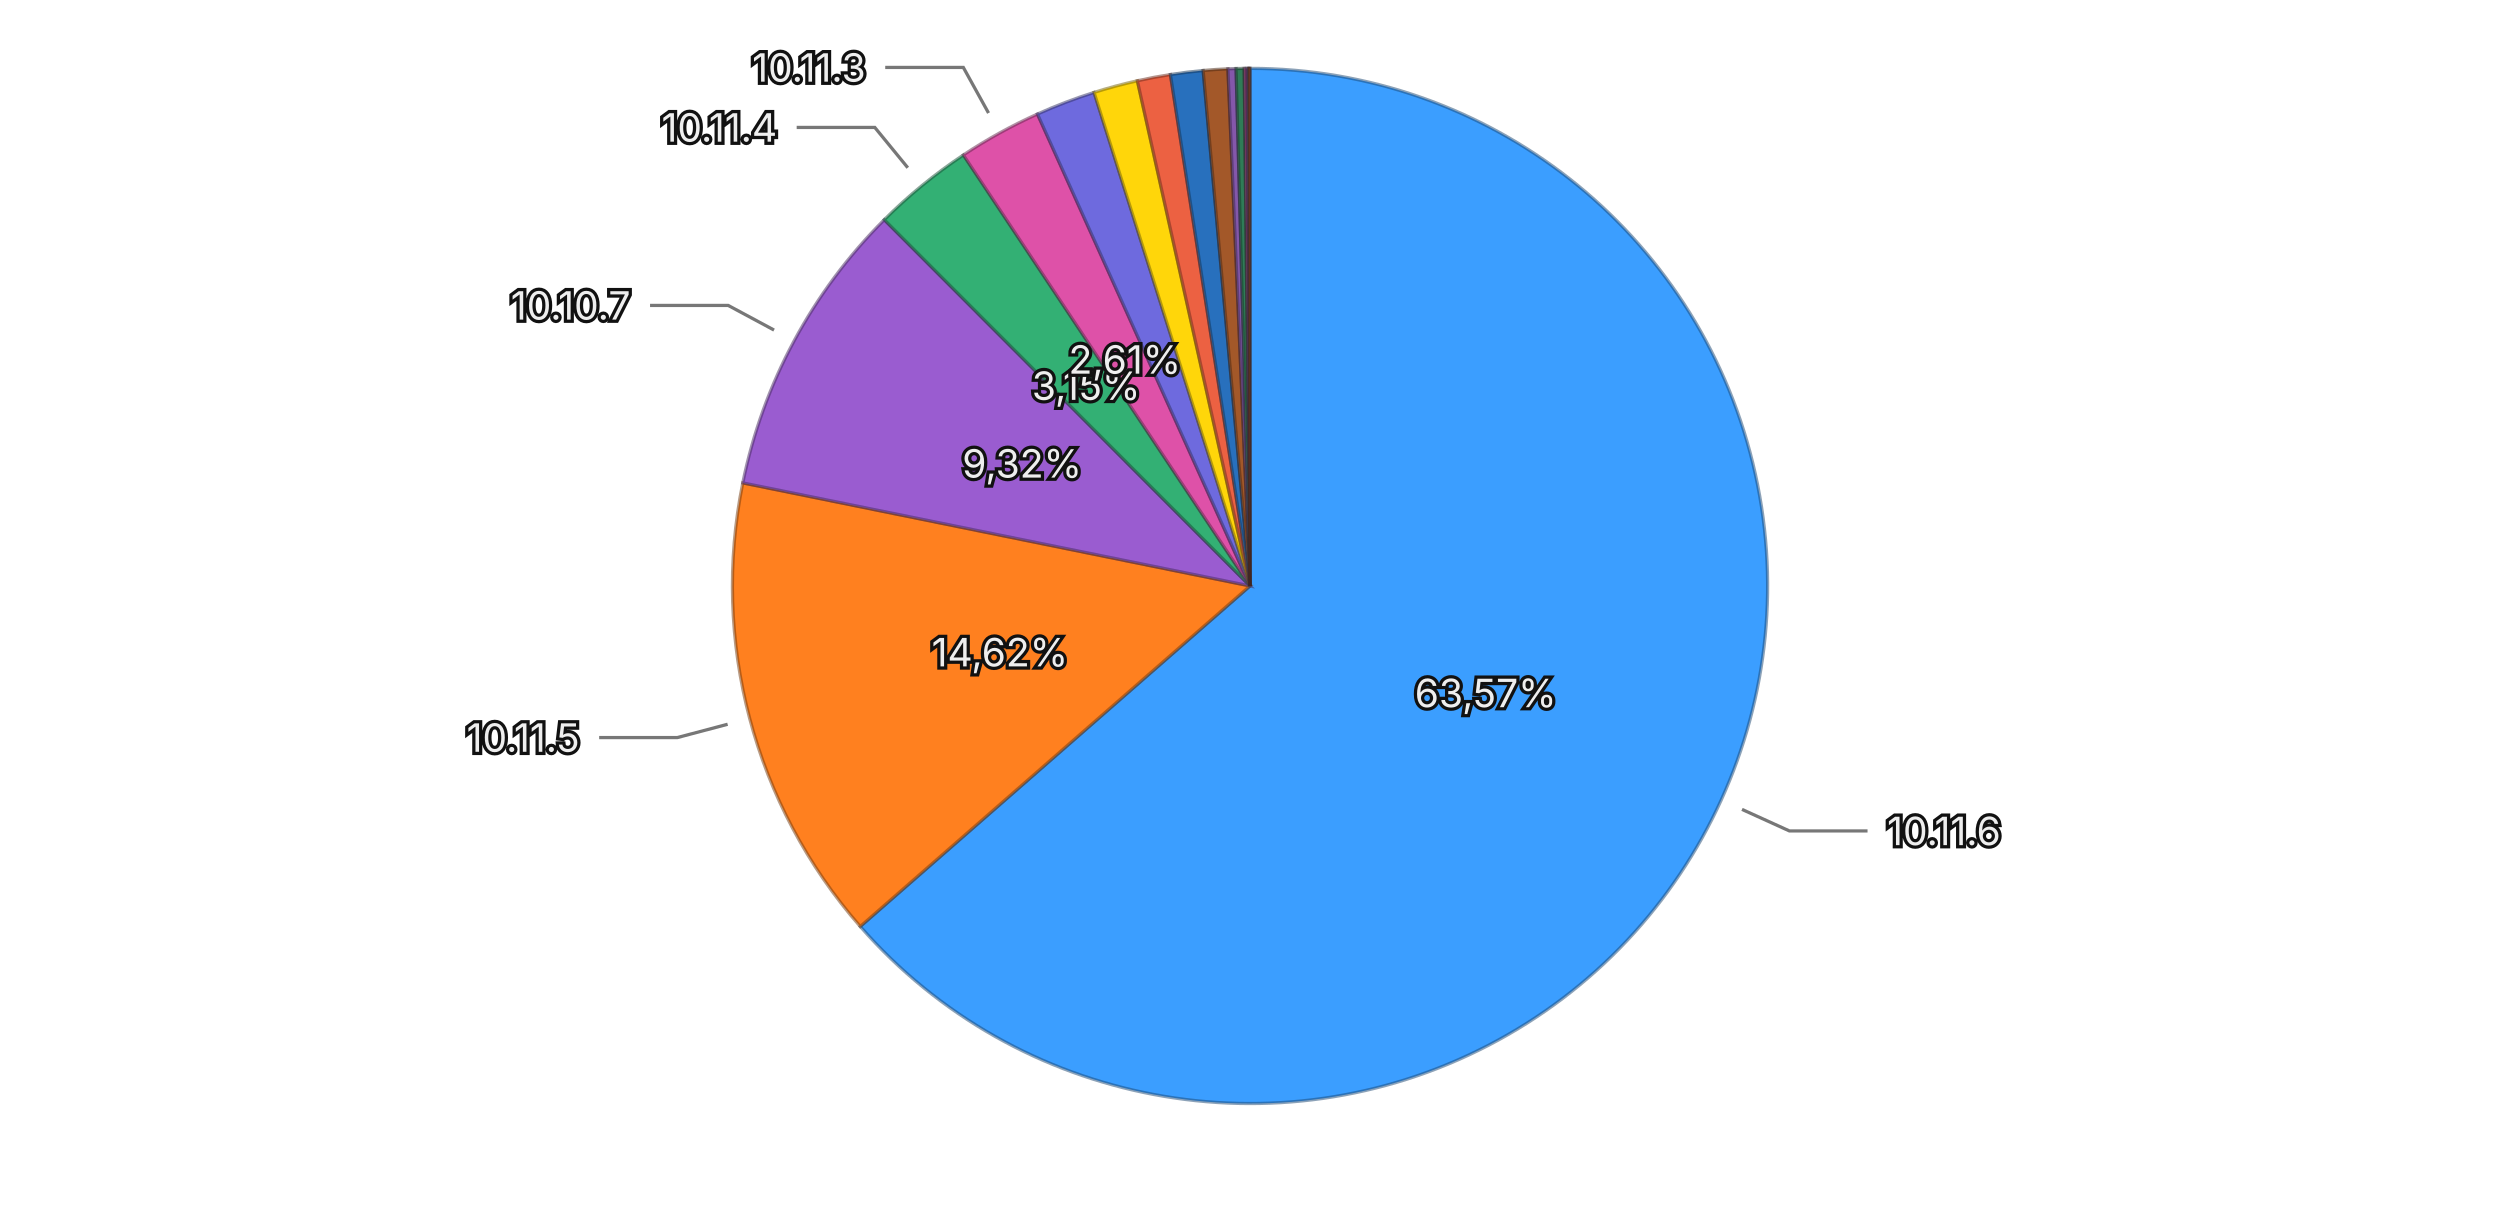
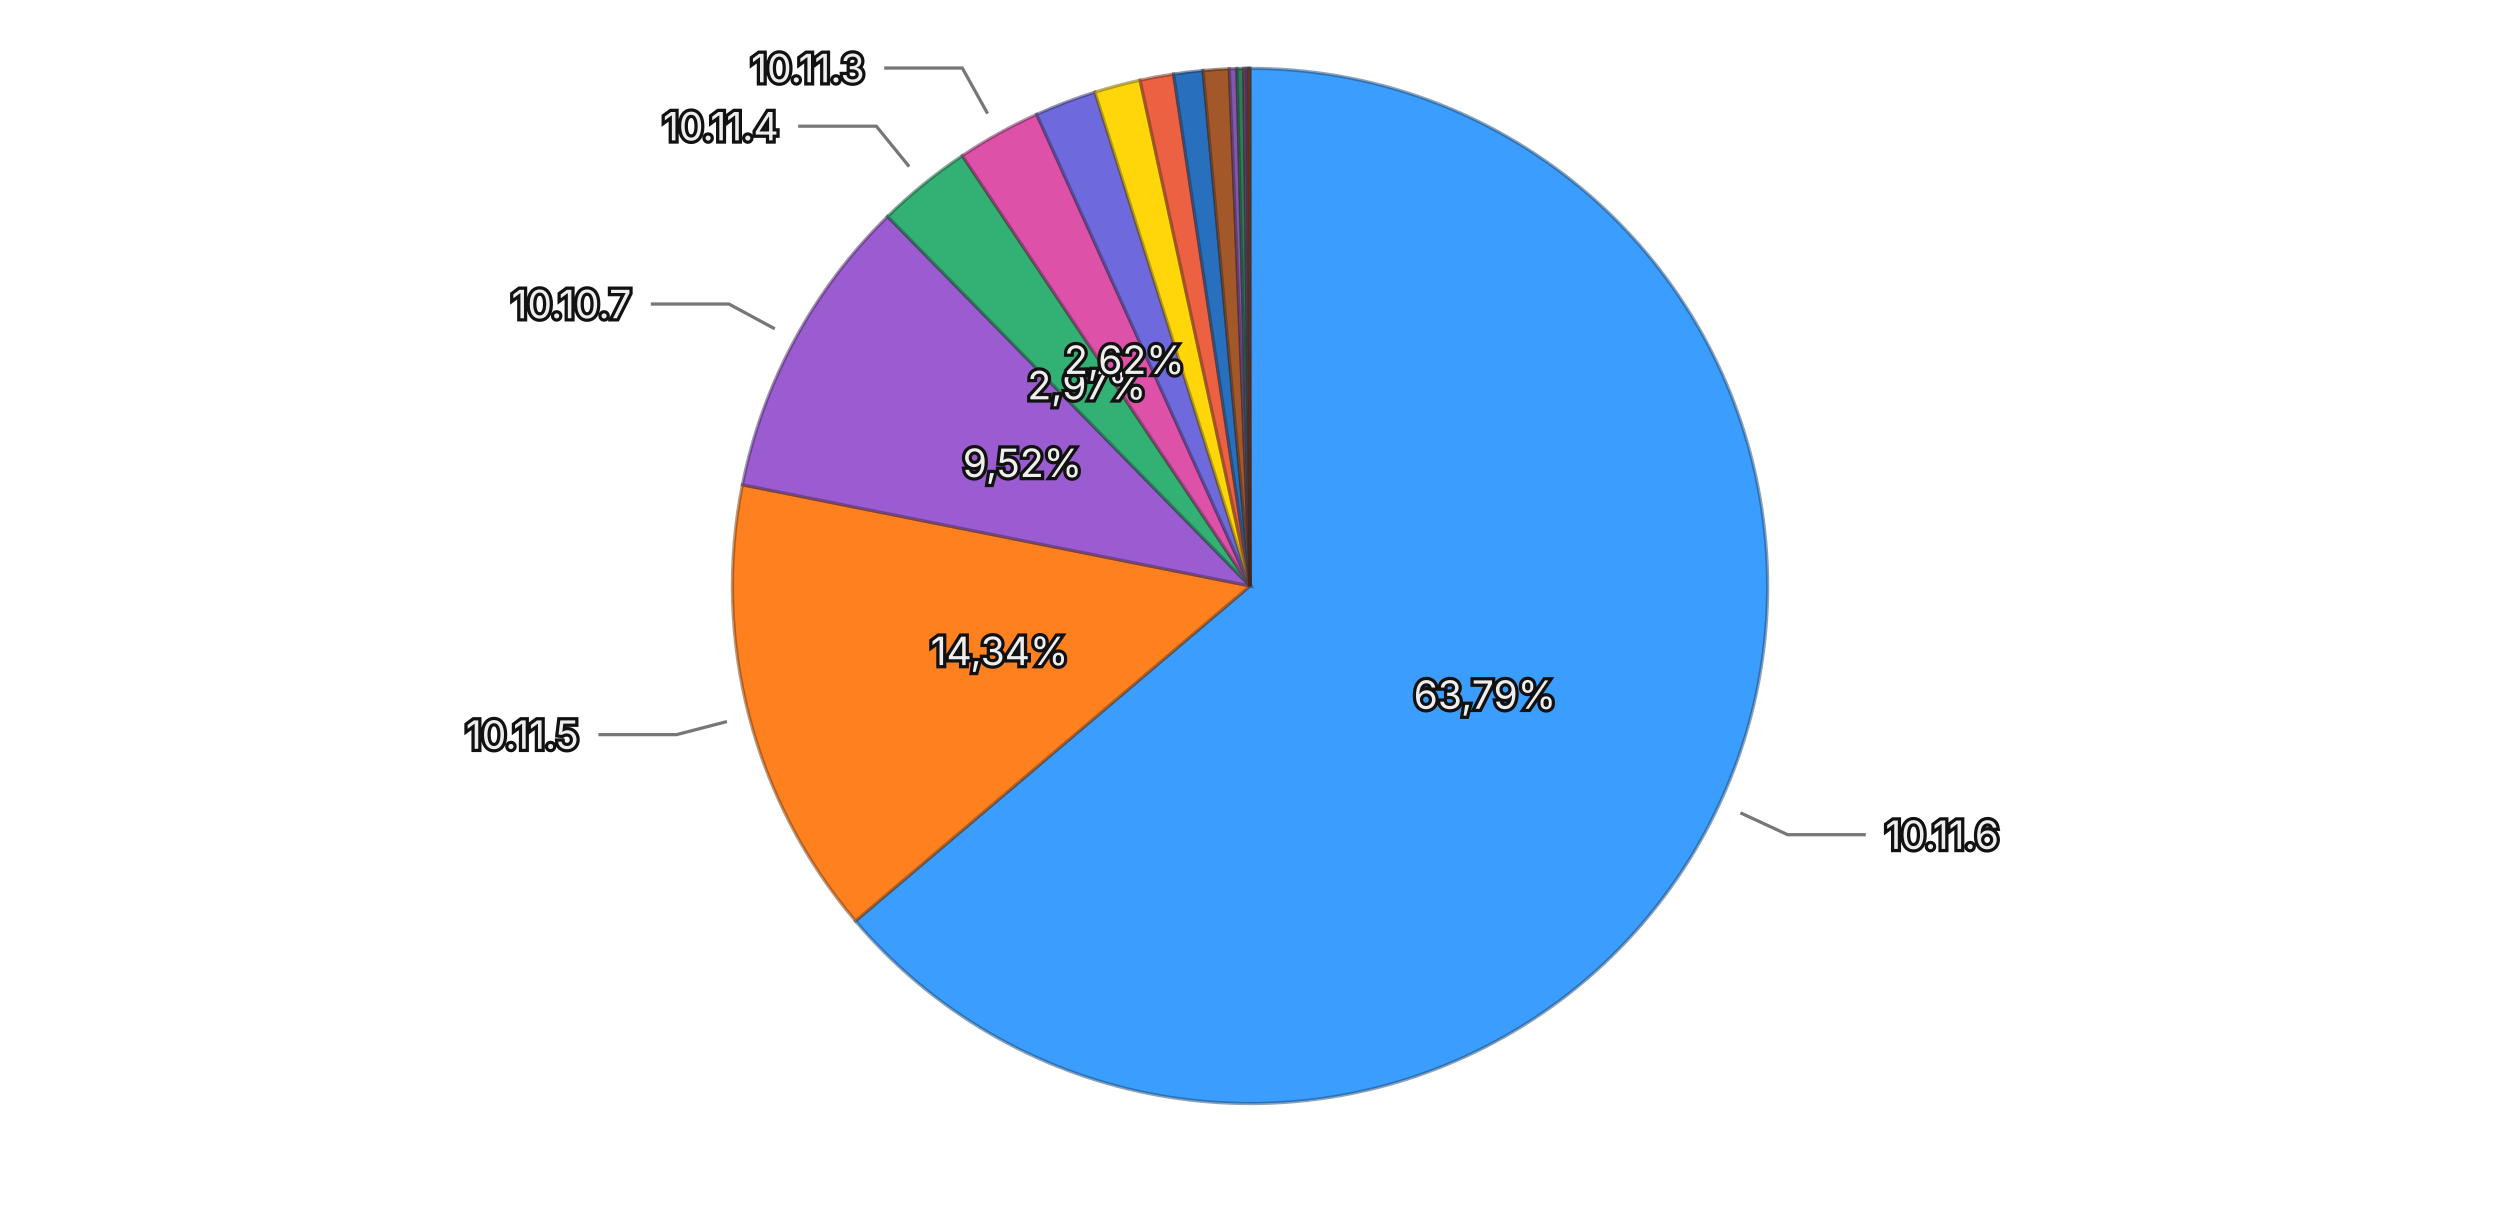
<svg xmlns="http://www.w3.org/2000/svg" viewBox="0 0 768 370">
  <rect width="768" height="370" fill="transparent" />
  <g>
-     <path d="M384,180 L384.000,21.000 A159,159 0 1,1 264.266,284.617 Z" fill="#3b9eff" stroke="rgba(26, 71, 114, 0.5)" stroke-width="1" />
-     <path d="M384,180 L264.266,284.617 A159,159 0 0,1 228.183,148.344 Z" fill="#ff801f" stroke="rgba(114, 57, 13, 0.5)" stroke-width="1" />
-     <path d="M384,180 L228.183,148.344 A159,159 0 0,1 271.646,67.494 Z" fill="#9a5cd0" stroke="rgba(69, 41, 93, 0.5)" stroke-width="1" />
-     <path d="M384,180 L271.646,67.494 A159,159 0 0,1 295.950,47.606 Z" fill="#33b074" stroke="rgba(22, 79, 52, 0.5)" stroke-width="1" />
-     <path d="M384,180 L295.950,47.606 A159,159 0 0,1 318.700,35.028 Z" fill="#de51a8" stroke="rgba(99, 36, 75, 0.5)" stroke-width="1" />
-     <path d="M384,180 L318.700,35.028 A159,159 0 0,1 336.090,28.390 Z" fill="#6e6ade" stroke="rgba(49, 47, 99, 0.5)" stroke-width="1" />
-     <path d="M384,180 L336.090,28.390 A159,159 0 0,1 349.397,24.811 Z" fill="#ffd60a" stroke="rgba(114, 96, 4, 0.5)" stroke-width="1" />
-     <path d="M384,180 L349.397,24.811 A159,159 0 0,1 359.547,22.892 Z" fill="#ec6142" stroke="rgba(106, 43, 29, 0.5)" stroke-width="1" />
-     <path d="M384,180 L359.547,22.892 A159,159 0 0,1 369.602,21.653 Z" fill="#2870bd" stroke="rgba(18, 50, 85, 0.5)" stroke-width="1" />
-     <path d="M384,180 L369.602,21.653 A159,159 0 0,1 377.210,21.145 Z" fill="#a35829" stroke="rgba(73, 39, 18, 0.5)" stroke-width="1" />
-     <path d="M384,180 L377.210,21.145 A159,159 0 0,1 379.715,21.058 Z" fill="#8457aa" stroke="rgba(59, 39, 76, 0.5)" stroke-width="1" />
-     <path d="M384,180 L379.715,21.058 A159,159 0 0,1 382.213,21.010 Z" fill="#2f7c57" stroke="rgba(21, 55, 39, 0.5)" stroke-width="1" />
-     <path d="M384,180 L382.213,21.010 A159,159 0 0,1 383.063,21.003 Z" fill="#a84885" stroke="rgba(75, 32, 59, 0.5)" stroke-width="1" />
-     <path d="M384,180 L383.063,21.003 A159,159 0 0,1 383.540,21.001 Z" fill="#5958b1" stroke="rgba(40, 39, 79, 0.5)" stroke-width="1" />
-     <path d="M384,180 L383.540,21.001 A159,159 0 0,1 383.853,21.000 Z" fill="#8f6424" stroke="rgba(64, 45, 16, 0.5)" stroke-width="1" />
-     <path d="M384,180 L383.853,21.000 A159,159 0 0,1 384.000,21.000 Z" fill="#ac4d39" stroke="rgba(77, 34, 25, 0.5)" stroke-width="1" />
-     <text x="456.384" y="212.876" text-anchor="middle" dominant-baseline="central" font-family="system-ui, -apple-system, sans-serif" font-size="12" fill="#eeeeee" stroke="#111111" stroke-width="2" paint-order="stroke">63,57%</text>
-     <text x="307.148" y="200.349" text-anchor="middle" dominant-baseline="central" font-family="system-ui, -apple-system, sans-serif" font-size="12" fill="#eeeeee" stroke="#111111" stroke-width="2" paint-order="stroke">14,62%</text>
-     <text x="313.977" y="142.357" text-anchor="middle" dominant-baseline="central" font-family="system-ui, -apple-system, sans-serif" font-size="12" fill="#eeeeee" stroke="#111111" stroke-width="2" paint-order="stroke">9,32%</text>
-     <text x="333.653" y="118.474" text-anchor="middle" dominant-baseline="central" font-family="system-ui, -apple-system, sans-serif" font-size="12" fill="#eeeeee" stroke="#111111" stroke-width="2" paint-order="stroke">3,15%</text>
-     <text x="345.534" y="110.426" text-anchor="middle" dominant-baseline="central" font-family="system-ui, -apple-system, sans-serif" font-size="12" fill="#eeeeee" stroke="#111111" stroke-width="2" paint-order="stroke">2,61%</text>
+     <path d="M384,180 L384.000,21.000 A159,159 0 1,1 262.807,282.924 Z" fill="#3b9eff" stroke="rgba(26, 71, 114, 0.5)" stroke-width="1" />
+     <path d="M384,180 L262.807,282.924 A159,159 0 0,1 228.067,148.924 Z" fill="#ff801f" stroke="rgba(114, 57, 13, 0.5)" stroke-width="1" />
+     <path d="M384,180 L228.067,148.924 A159,159 0 0,1 272.671,66.480 Z" fill="#9a5cd0" stroke="rgba(69, 41, 93, 0.5)" stroke-width="1" />
+     <path d="M384,180 L272.671,66.480 A159,159 0 0,1 295.625,47.823 Z" fill="#33b074" stroke="rgba(22, 79, 52, 0.5)" stroke-width="1" />
+     <path d="M384,180 L295.625,47.823 A159,159 0 0,1 318.473,35.130 Z" fill="#de51a8" stroke="rgba(99, 36, 75, 0.5)" stroke-width="1" />
+     <path d="M384,180 L318.473,35.130 A159,159 0 0,1 336.375,28.300 Z" fill="#6e6ade" stroke="rgba(49, 47, 99, 0.5)" stroke-width="1" />
+     <path d="M384,180 L336.375,28.300 A159,159 0 0,1 350.226,24.628 Z" fill="#ffd60a" stroke="rgba(114, 96, 4, 0.5)" stroke-width="1" />
+     <path d="M384,180 L350.226,24.628 A159,159 0 0,1 360.521,22.743 Z" fill="#ec6142" stroke="rgba(106, 43, 29, 0.5)" stroke-width="1" />
+     <path d="M384,180 L360.521,22.743 A159,159 0 0,1 369.578,21.655 Z" fill="#2870bd" stroke="rgba(18, 50, 85, 0.5)" stroke-width="1" />
+     <path d="M384,180 L369.578,21.655 A159,159 0 0,1 377.641,21.127 Z" fill="#a35829" stroke="rgba(73, 39, 18, 0.5)" stroke-width="1" />
+     <path d="M384,180 L377.641,21.127 A159,159 0 0,1 379.965,21.051 Z" fill="#8457aa" stroke="rgba(59, 39, 76, 0.5)" stroke-width="1" />
+     <path d="M384,180 L379.965,21.051 A159,159 0 0,1 382.102,21.011 Z" fill="#2f7c57" stroke="rgba(21, 55, 39, 0.5)" stroke-width="1" />
+     <path d="M384,180 L382.102,21.011 A159,159 0 0,1 382.984,21.003 Z" fill="#a84885" stroke="rgba(75, 32, 59, 0.5)" stroke-width="1" />
+     <path d="M384,180 L382.984,21.003 A159,159 0 0,1 383.501,21.001 Z" fill="#5958b1" stroke="rgba(40, 39, 79, 0.5)" stroke-width="1" />
+     <path d="M384,180 L383.501,21.001 A159,159 0 0,1 383.857,21.000 Z" fill="#8f6424" stroke="rgba(64, 45, 16, 0.5)" stroke-width="1" />
+     <path d="M384,180 L383.857,21.000 A159,159 0 0,1 384.000,21.000 Z" fill="#ac4d39" stroke="rgba(77, 34, 25, 0.5)" stroke-width="1" />
+     <text x="456.151" y="213.384" text-anchor="middle" dominant-baseline="central" font-family="system-ui, -apple-system, sans-serif" font-size="12" fill="#eeeeee" stroke="#111111" stroke-width="2" paint-order="stroke">63,79%</text>
+     <text x="307.044" y="199.951" text-anchor="middle" dominant-baseline="central" font-family="system-ui, -apple-system, sans-serif" font-size="12" fill="#eeeeee" stroke="#111111" stroke-width="2" paint-order="stroke">14,34%</text>
+     <text x="314.078" y="142.170" text-anchor="middle" dominant-baseline="central" font-family="system-ui, -apple-system, sans-serif" font-size="12" fill="#eeeeee" stroke="#111111" stroke-width="2" paint-order="stroke">9,52%</text>
+     <text x="333.856" y="118.308" text-anchor="middle" dominant-baseline="central" font-family="system-ui, -apple-system, sans-serif" font-size="12" fill="#eeeeee" stroke="#111111" stroke-width="2" paint-order="stroke">2,97%</text>
+     <text x="345.394" y="110.503" text-anchor="middle" dominant-baseline="central" font-family="system-ui, -apple-system, sans-serif" font-size="12" fill="#eeeeee" stroke="#111111" stroke-width="2" paint-order="stroke">2,62%</text>
    <g opacity="1">
-       <path fill="none" stroke="#777777" stroke-width="1" d="M535.141,248.648L549.708,255.264L573.708,255.264" />
-       <text x="579.708" y="255.264" text-anchor="start" dominant-baseline="central" font-family="system-ui, -apple-system, sans-serif" font-size="12" fill="#eeeeee" stroke="#111111" stroke-width="2" paint-order="stroke">10.11.6</text>
+       <path fill="none" stroke="#777777" stroke-width="1" d="M534.654,249.708L549.175,256.427L573.175,256.427" />
+       <text x="579.175" y="256.427" text-anchor="start" dominant-baseline="central" font-family="system-ui, -apple-system, sans-serif" font-size="12" fill="#eeeeee" stroke="#111111" stroke-width="2" paint-order="stroke">10.11.6</text>
    </g>
    <g opacity="1">
-       <path fill="none" stroke="#777777" stroke-width="1" d="M223.530,222.490L208.063,226.585L184.063,226.585" />
-       <text x="178.063" y="226.585" text-anchor="end" dominant-baseline="central" font-family="system-ui, -apple-system, sans-serif" font-size="12" fill="#eeeeee" stroke="#111111" stroke-width="2" paint-order="stroke">10.11.5</text>
+       <path fill="none" stroke="#777777" stroke-width="1" d="M223.312,221.659L207.824,225.675L183.824,225.675" />
+       <text x="177.824" y="225.675" text-anchor="end" dominant-baseline="central" font-family="system-ui, -apple-system, sans-serif" font-size="12" fill="#eeeeee" stroke="#111111" stroke-width="2" paint-order="stroke">10.11.5</text>
    </g>
    <g opacity="1">
-       <path fill="none" stroke="#777777" stroke-width="1" d="M237.788,101.400L223.695,93.824L199.695,93.824" />
-       <text x="193.695" y="93.824" text-anchor="end" dominant-baseline="central" font-family="system-ui, -apple-system, sans-serif" font-size="12" fill="#eeeeee" stroke="#111111" stroke-width="2" paint-order="stroke">10.10.7</text>
+       <path fill="none" stroke="#777777" stroke-width="1" d="M237.998,101.009L223.926,93.396L199.926,93.396" />
+       <text x="193.926" y="93.396" text-anchor="end" dominant-baseline="central" font-family="system-ui, -apple-system, sans-serif" font-size="12" fill="#eeeeee" stroke="#111111" stroke-width="2" paint-order="stroke">10.10.7</text>
    </g>
    <g opacity="1">
-       <path fill="none" stroke="#777777" stroke-width="1" d="M278.873,51.531L268.740,39.149L244.740,39.149" />
-       <text x="238.740" y="39.149" text-anchor="end" dominant-baseline="central" font-family="system-ui, -apple-system, sans-serif" font-size="12" fill="#eeeeee" stroke="#111111" stroke-width="2" paint-order="stroke">10.11.4</text>
+       <path fill="none" stroke="#777777" stroke-width="1" d="M279.298,51.184L269.206,38.769L245.206,38.769" />
+       <text x="239.206" y="38.769" text-anchor="end" dominant-baseline="central" font-family="system-ui, -apple-system, sans-serif" font-size="12" fill="#eeeeee" stroke="#111111" stroke-width="2" paint-order="stroke">10.11.4</text>
    </g>
    <g opacity="1">
-       <path fill="none" stroke="#777777" stroke-width="1" d="M303.680,34.725L295.939,20.723L271.939,20.723" />
-       <text x="265.939" y="20.723" text-anchor="end" dominant-baseline="central" font-family="system-ui, -apple-system, sans-serif" font-size="12" fill="#eeeeee" stroke="#111111" stroke-width="2" paint-order="stroke">10.11.3</text>
+       <path fill="none" stroke="#777777" stroke-width="1" d="M303.388,34.887L295.618,20.900L271.618,20.900" />
+       <text x="265.618" y="20.900" text-anchor="end" dominant-baseline="central" font-family="system-ui, -apple-system, sans-serif" font-size="12" fill="#eeeeee" stroke="#111111" stroke-width="2" paint-order="stroke">10.11.3</text>
    </g>
  </g>
</svg>
